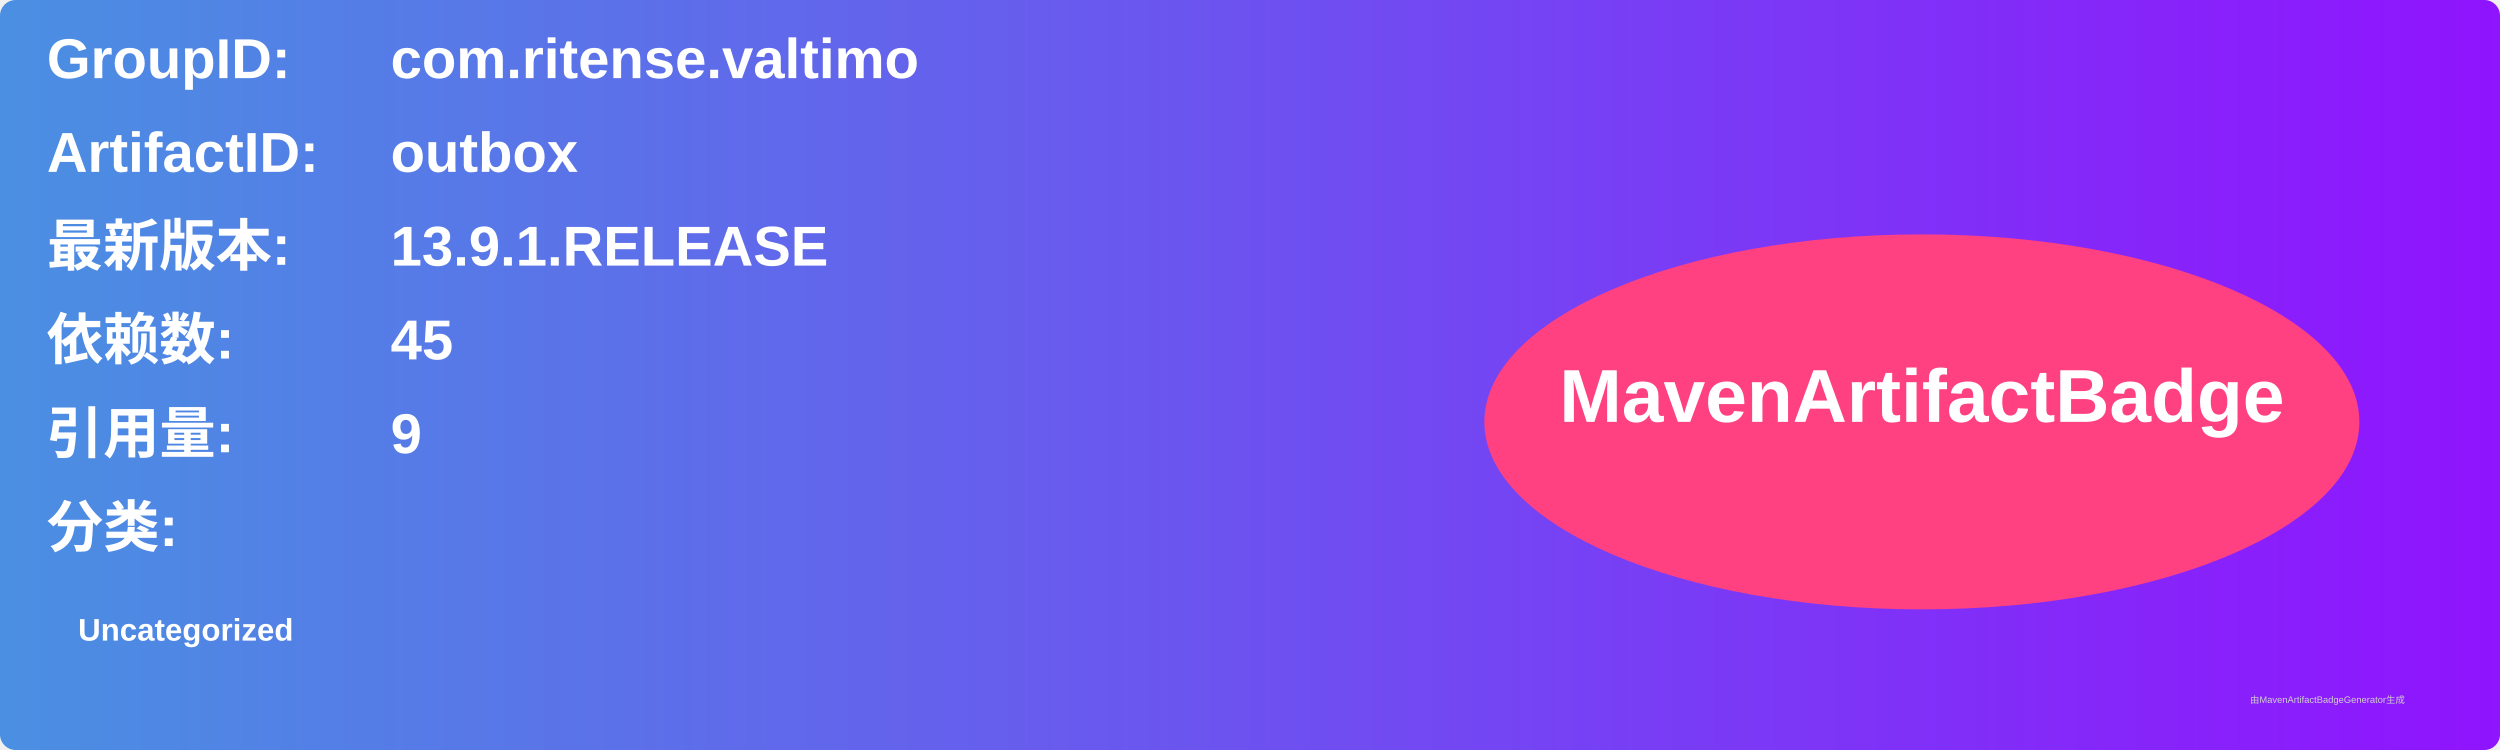
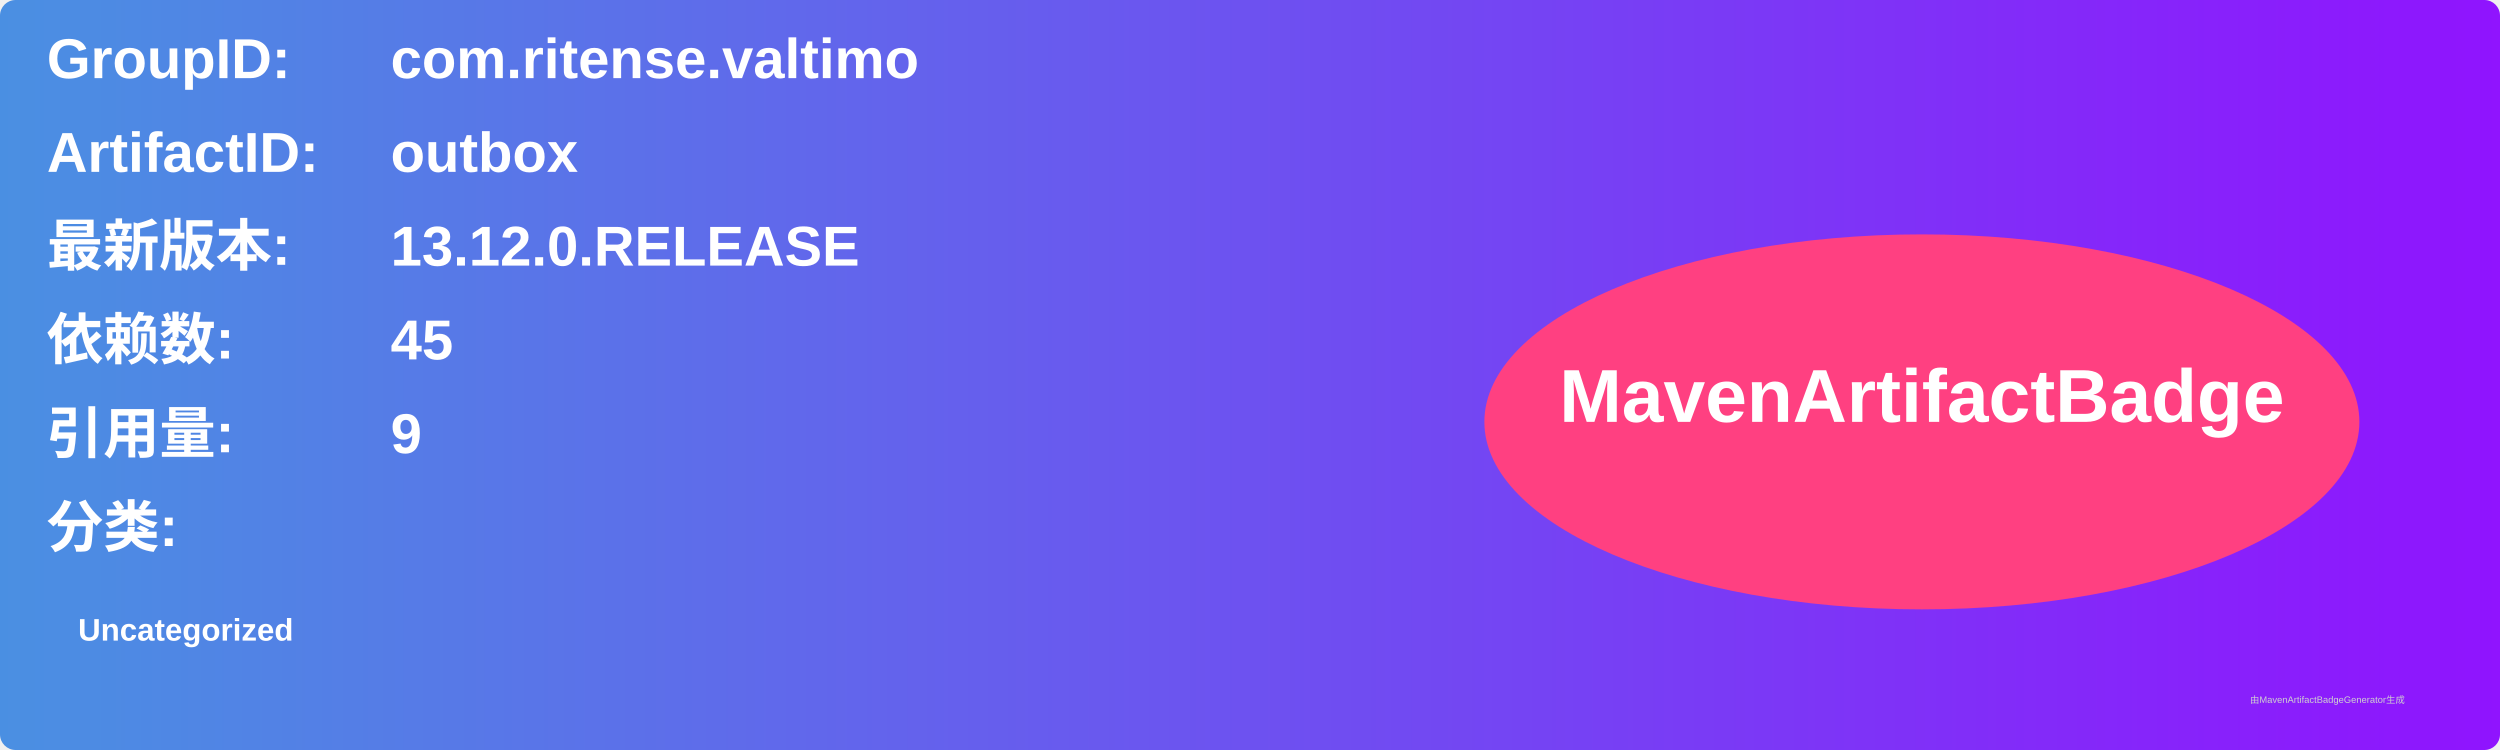
<svg xmlns="http://www.w3.org/2000/svg" width="800" height="240" viewBox="0 0 800 240">
  <linearGradient id="grad" x1="0%" y1="0%" x2="100%" y2="0%">
    <stop offset="0%" stop-color="#4a90e2" />
    <stop offset="100%" stop-color="#9013fe" />
  </linearGradient>
  <rect width="100%" height="100%" rx="5" ry="5" fill="url(#grad)" />
  <g transform="translate(15, 15)">
    <text x="0" y="10" font-family="Arial" font-size="18" fill="white" font-weight="bold" width="260">GroupID:</text>
    <text x="110" y="10" font-family="Arial" font-size="18" fill="white" font-weight="bold" width="460">com.ritense.valtimo</text>
    <text x="0" y="40" font-family="Arial" font-size="18" fill="white" font-weight="bold" width="260">ArtifactID:</text>
    <text x="110" y="40" font-family="Arial" font-size="18" fill="white" font-weight="bold" width="460">outbox</text>
    <text x="0" y="70" font-family="Arial" font-size="18" fill="white" font-weight="bold">最新版本:</text>
    <text x="110" y="70" font-family="Arial" font-size="18" fill="white" font-weight="bold">
-       <tspan font-weight="bold">13.9.1.RELEASE</tspan>
+       <tspan font-weight="bold">13.12.0.RELEASE</tspan>
    </text>
    <text x="0" y="100" font-family="Arial" font-size="18" fill="white" font-weight="bold">依赖数: </text>
    <text x="110" y="100" font-family="Arial" font-size="18" fill="white">
      <tspan font-weight="bold">45</tspan>
    </text>
    <text x="0" y="130" font-family="Arial" font-size="18" fill="white" font-weight="bold">引用量: </text>
    <text x="110" y="130" font-family="Arial" font-size="18" fill="white">
      <tspan font-weight="bold">9</tspan>
    </text>
    <text x="0" y="160" font-family="Arial" font-size="18" fill="white" font-weight="bold">分类:</text>
    <text x="10" y="190" font-family="Arial" font-size="10" fill="white">
      <tspan font-weight="bold">Uncategorized</tspan>
    </text>
    <ellipse cx="600" cy="120" rx="140" ry="60" fill="#ff4081" />
    <text x="600" y="120" text-anchor="middle" font-family="Arial" font-size="24" fill="white" font-weight="bold">MavenArtifactBadge</text>
  </g>
  <text x="720" y="225" font-family="Arial" font-size="3" fill="#d0d0d0">由MavenArtifactBadgeGenerator生成</text>
</svg>
